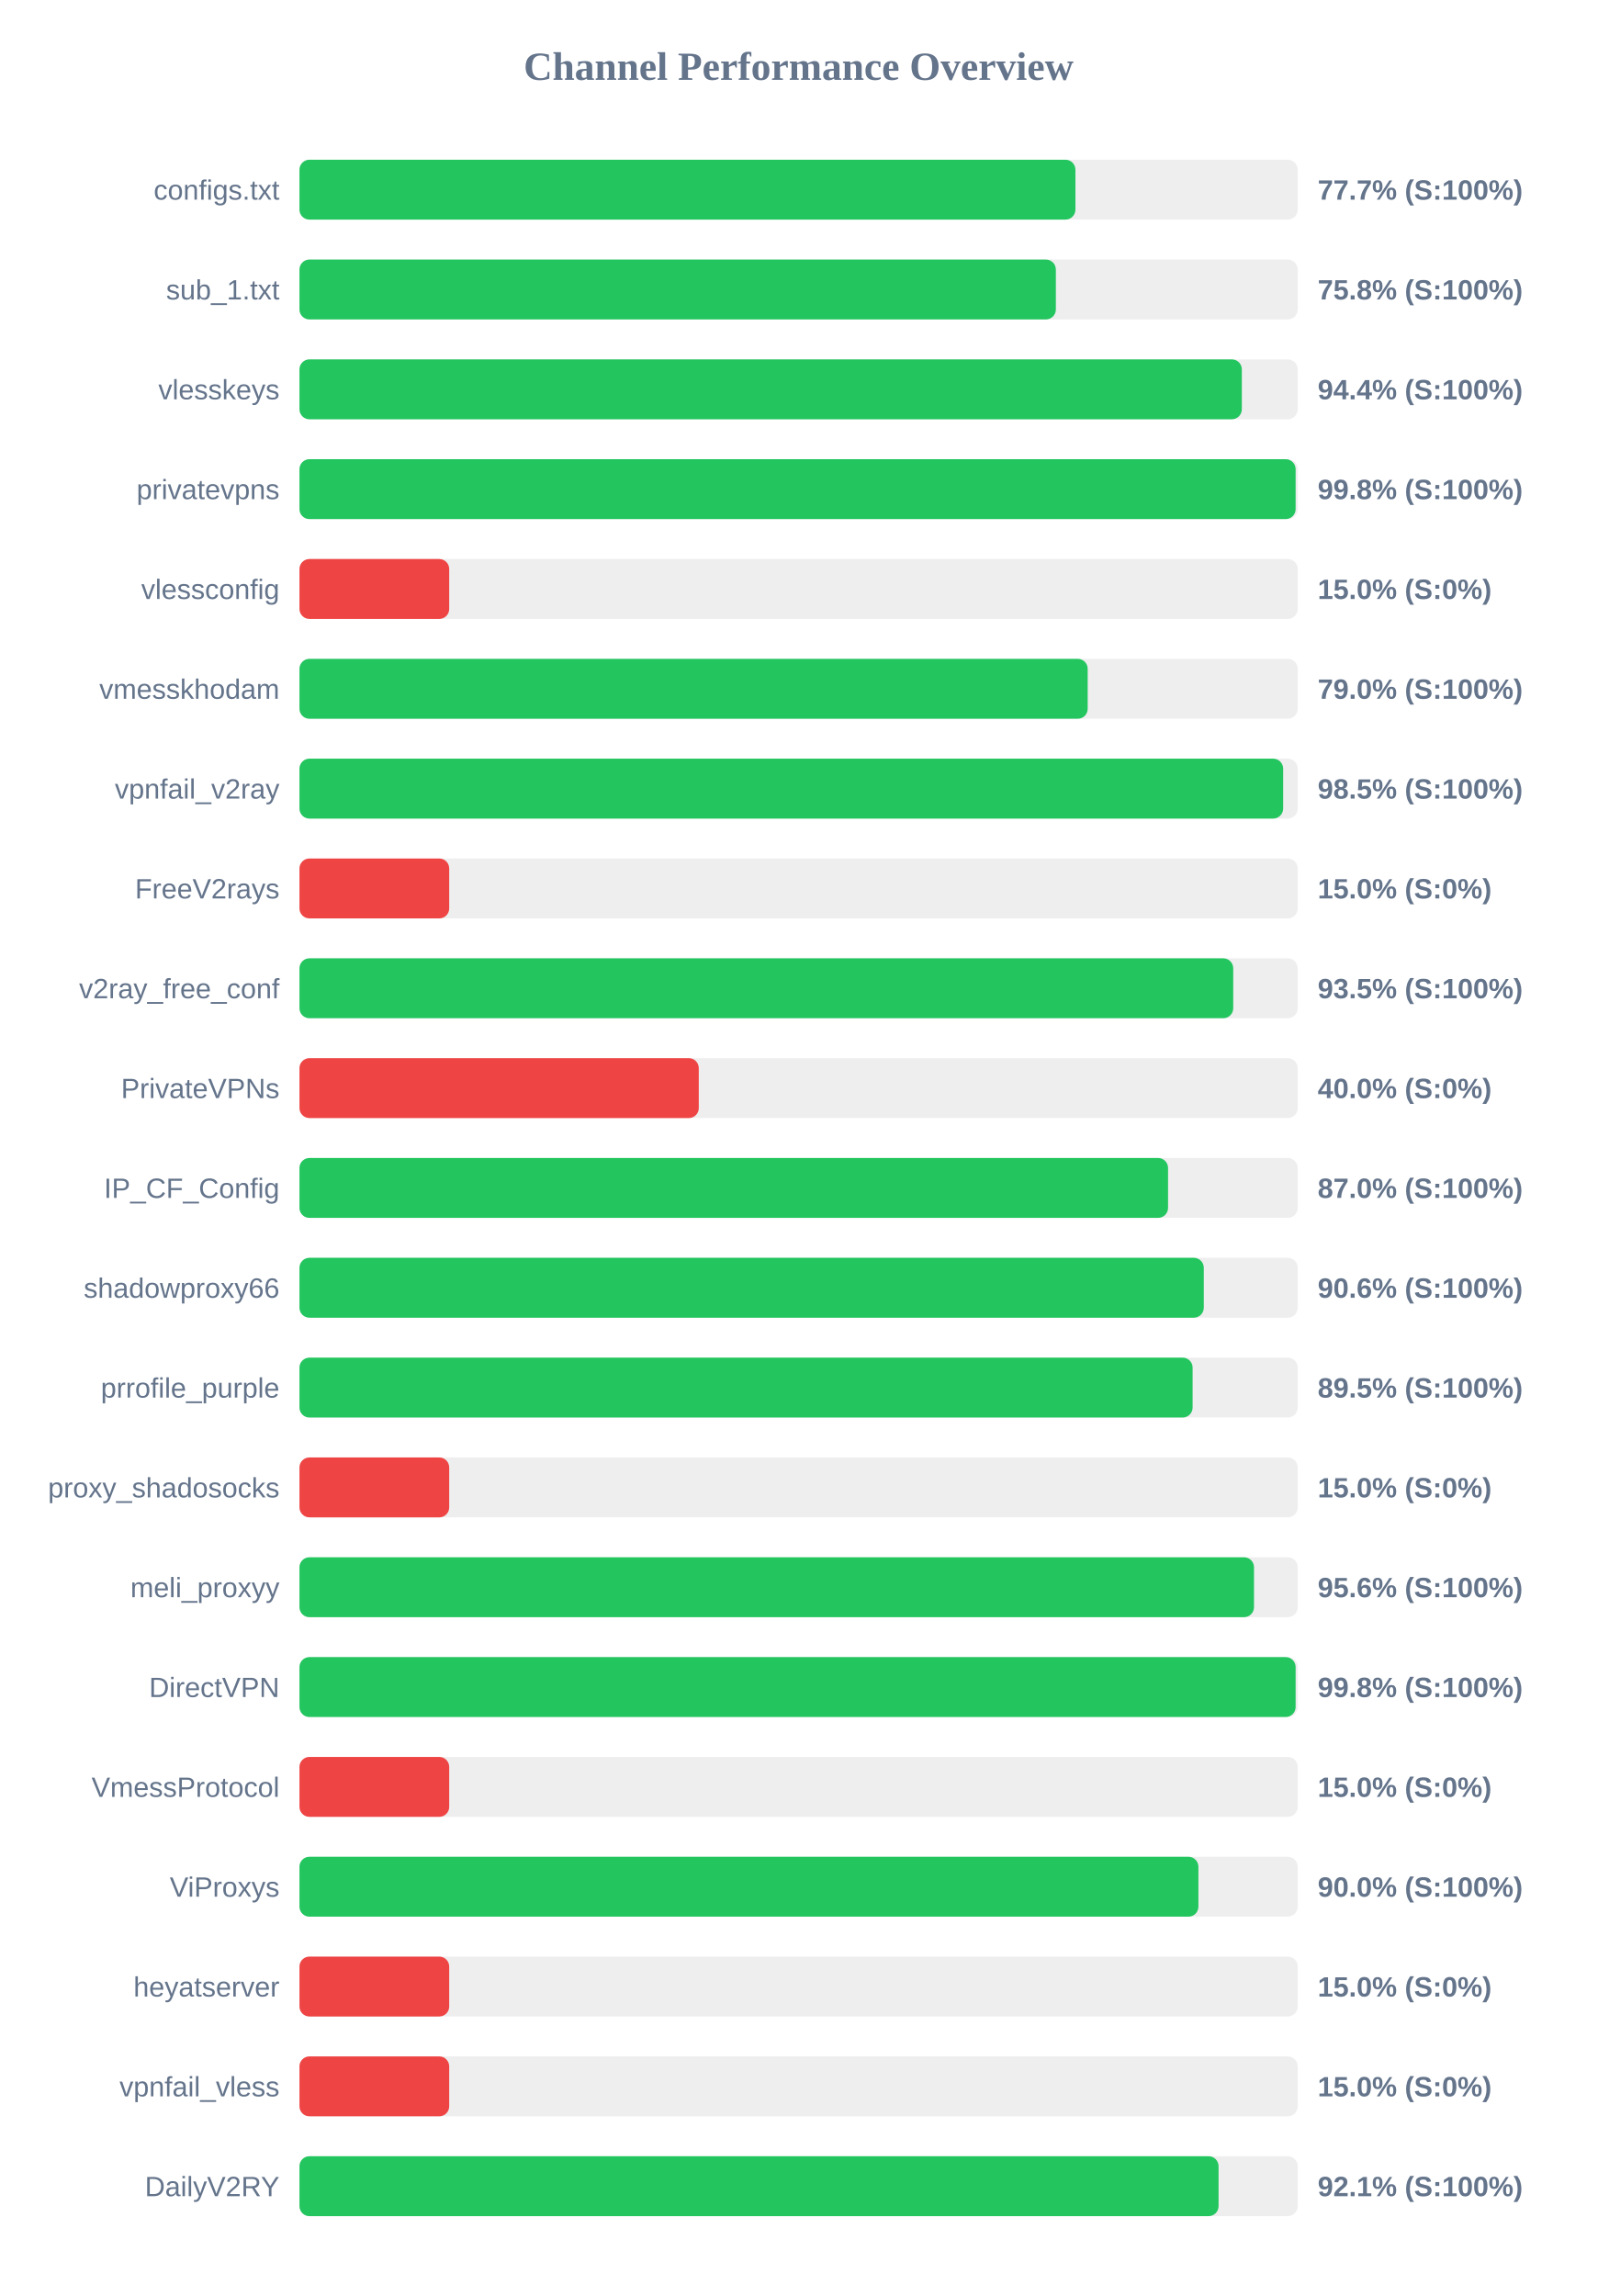
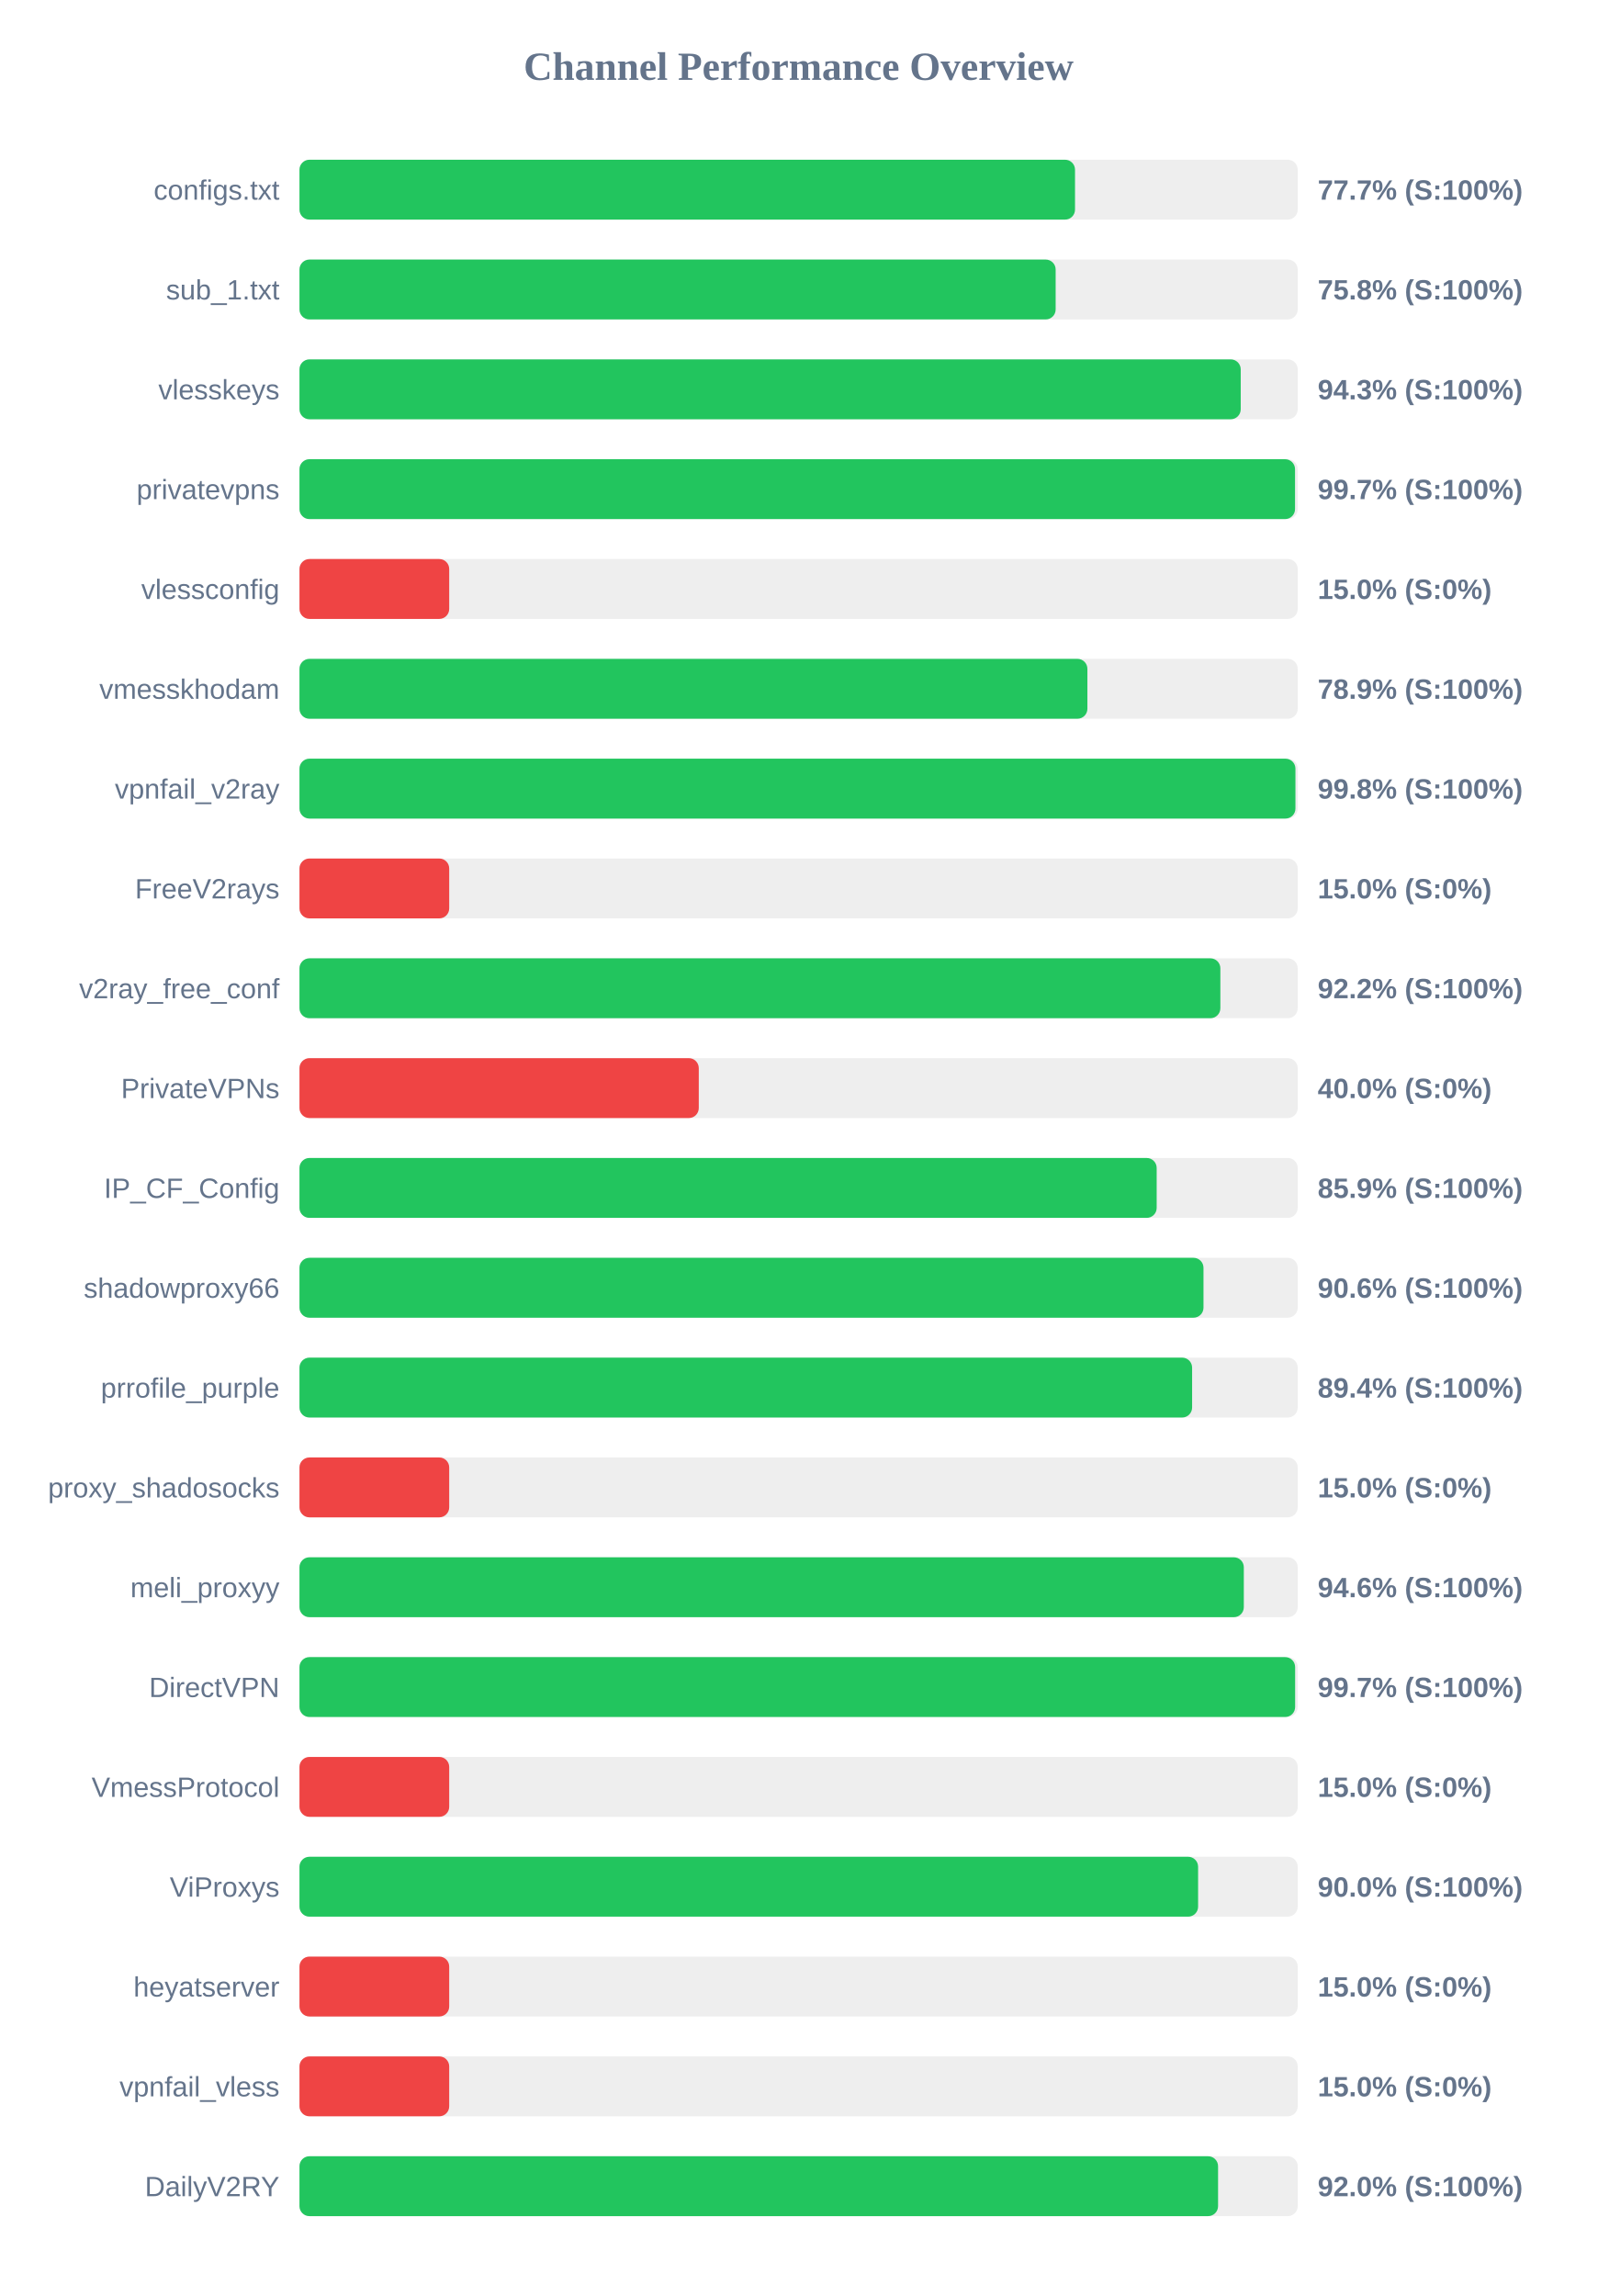
<svg xmlns="http://www.w3.org/2000/svg" width="800" height="1150" version="1.1">
  <style>
        .row { font: 14px Arial; fill: #64748b; }
        .score { font: bold 14px Arial; fill: #64748b; }
    </style>
  <text x="400" y="40" text-anchor="middle" font-size="20px" font-weight="bold" fill="#64748b">Channel Performance Overview</text>
  <rect x="150" y="80" width="500" height="30" fill="#eee" rx="5" />
-   <rect x="150" y="80" width="388.65" height="30" fill="#22c55e" rx="5" />
+   <rect x="150" y="80" width="388.45" height="30" fill="#22c55e" rx="5" />
  <text x="140" y="100" text-anchor="end" class="row">configs.txt</text>
  <text x="660" y="100" text-anchor="start" class="score">77.7% (S:100%)</text>
  <rect x="150" y="130" width="500" height="30" fill="#eee" rx="5" />
-   <rect x="150" y="130" width="378.85" height="30" fill="#22c55e" rx="5" />
+   <rect x="150" y="130" width="378.75" height="30" fill="#22c55e" rx="5" />
  <text x="140" y="150" text-anchor="end" class="row">sub_1.txt</text>
  <text x="660" y="150" text-anchor="start" class="score">75.8% (S:100%)</text>
  <rect x="150" y="180" width="500" height="30" fill="#eee" rx="5" />
-   <rect x="150" y="180" width="472.0" height="30" fill="#22c55e" rx="5" />
+   <rect x="150" y="180" width="471.45" height="30" fill="#22c55e" rx="5" />
  <text x="140" y="200" text-anchor="end" class="row">vlesskeys</text>
-   <text x="660" y="200" text-anchor="start" class="score">94.4% (S:100%)</text>
+   <text x="660" y="200" text-anchor="start" class="score">94.3% (S:100%)</text>
  <rect x="150" y="230" width="500" height="30" fill="#eee" rx="5" />
-   <rect x="150" y="230" width="498.95" height="30" fill="#22c55e" rx="5" />
+   <rect x="150" y="230" width="498.65" height="30" fill="#22c55e" rx="5" />
  <text x="140" y="250" text-anchor="end" class="row">privatevpns</text>
-   <text x="660" y="250" text-anchor="start" class="score">99.8% (S:100%)</text>
+   <text x="660" y="250" text-anchor="start" class="score">99.7% (S:100%)</text>
  <rect x="150" y="280" width="500" height="30" fill="#eee" rx="5" />
  <rect x="150" y="280" width="75.0" height="30" fill="#ef4444" rx="5" />
  <text x="140" y="300" text-anchor="end" class="row">vlessconfig</text>
  <text x="660" y="300" text-anchor="start" class="score">15.0% (S:0%)</text>
  <rect x="150" y="330" width="500" height="30" fill="#eee" rx="5" />
-   <rect x="150" y="330" width="394.8" height="30" fill="#22c55e" rx="5" />
+   <rect x="150" y="330" width="394.65" height="30" fill="#22c55e" rx="5" />
  <text x="140" y="350" text-anchor="end" class="row">vmesskhodam</text>
-   <text x="660" y="350" text-anchor="start" class="score">79.0% (S:100%)</text>
+   <text x="660" y="350" text-anchor="start" class="score">78.9% (S:100%)</text>
  <rect x="150" y="380" width="500" height="30" fill="#eee" rx="5" />
-   <rect x="150" y="380" width="492.7" height="30" fill="#22c55e" rx="5" />
+   <rect x="150" y="380" width="498.85" height="30" fill="#22c55e" rx="5" />
  <text x="140" y="400" text-anchor="end" class="row">vpnfail_v2ray</text>
-   <text x="660" y="400" text-anchor="start" class="score">98.5% (S:100%)</text>
+   <text x="660" y="400" text-anchor="start" class="score">99.8% (S:100%)</text>
  <rect x="150" y="430" width="500" height="30" fill="#eee" rx="5" />
  <rect x="150" y="430" width="75.0" height="30" fill="#ef4444" rx="5" />
  <text x="140" y="450" text-anchor="end" class="row">FreeV2rays</text>
  <text x="660" y="450" text-anchor="start" class="score">15.0% (S:0%)</text>
  <rect x="150" y="480" width="500" height="30" fill="#eee" rx="5" />
-   <rect x="150" y="480" width="467.7" height="30" fill="#22c55e" rx="5" />
+   <rect x="150" y="480" width="461.25" height="30" fill="#22c55e" rx="5" />
  <text x="140" y="500" text-anchor="end" class="row">v2ray_free_conf</text>
-   <text x="660" y="500" text-anchor="start" class="score">93.5% (S:100%)</text>
+   <text x="660" y="500" text-anchor="start" class="score">92.2% (S:100%)</text>
  <rect x="150" y="530" width="500" height="30" fill="#eee" rx="5" />
  <rect x="150" y="530" width="200.0" height="30" fill="#ef4444" rx="5" />
  <text x="140" y="550" text-anchor="end" class="row">PrivateVPNs</text>
  <text x="660" y="550" text-anchor="start" class="score">40.0% (S:0%)</text>
  <rect x="150" y="580" width="500" height="30" fill="#eee" rx="5" />
-   <rect x="150" y="580" width="435.05" height="30" fill="#22c55e" rx="5" />
+   <rect x="150" y="580" width="429.35" height="30" fill="#22c55e" rx="5" />
  <text x="140" y="600" text-anchor="end" class="row">IP_CF_Config</text>
-   <text x="660" y="600" text-anchor="start" class="score">87.0% (S:100%)</text>
+   <text x="660" y="600" text-anchor="start" class="score">85.9% (S:100%)</text>
  <rect x="150" y="630" width="500" height="30" fill="#eee" rx="5" />
-   <rect x="150" y="630" width="452.95" height="30" fill="#22c55e" rx="5" />
+   <rect x="150" y="630" width="452.8" height="30" fill="#22c55e" rx="5" />
  <text x="140" y="650" text-anchor="end" class="row">shadowproxy66</text>
  <text x="660" y="650" text-anchor="start" class="score">90.6% (S:100%)</text>
  <rect x="150" y="680" width="500" height="30" fill="#eee" rx="5" />
-   <rect x="150" y="680" width="447.35" height="30" fill="#22c55e" rx="5" />
+   <rect x="150" y="680" width="447.1" height="30" fill="#22c55e" rx="5" />
  <text x="140" y="700" text-anchor="end" class="row">prrofile_purple</text>
-   <text x="660" y="700" text-anchor="start" class="score">89.5% (S:100%)</text>
+   <text x="660" y="700" text-anchor="start" class="score">89.4% (S:100%)</text>
  <rect x="150" y="730" width="500" height="30" fill="#eee" rx="5" />
  <rect x="150" y="730" width="75.0" height="30" fill="#ef4444" rx="5" />
  <text x="140" y="750" text-anchor="end" class="row">proxy_shadosocks</text>
  <text x="660" y="750" text-anchor="start" class="score">15.0% (S:0%)</text>
  <rect x="150" y="780" width="500" height="30" fill="#eee" rx="5" />
-   <rect x="150" y="780" width="478.1" height="30" fill="#22c55e" rx="5" />
+   <rect x="150" y="780" width="473.0" height="30" fill="#22c55e" rx="5" />
  <text x="140" y="800" text-anchor="end" class="row">meli_proxyy</text>
-   <text x="660" y="800" text-anchor="start" class="score">95.6% (S:100%)</text>
+   <text x="660" y="800" text-anchor="start" class="score">94.6% (S:100%)</text>
  <rect x="150" y="830" width="500" height="30" fill="#eee" rx="5" />
-   <rect x="150" y="830" width="498.95" height="30" fill="#22c55e" rx="5" />
+   <rect x="150" y="830" width="498.7" height="30" fill="#22c55e" rx="5" />
  <text x="140" y="850" text-anchor="end" class="row">DirectVPN</text>
-   <text x="660" y="850" text-anchor="start" class="score">99.8% (S:100%)</text>
+   <text x="660" y="850" text-anchor="start" class="score">99.7% (S:100%)</text>
  <rect x="150" y="880" width="500" height="30" fill="#eee" rx="5" />
  <rect x="150" y="880" width="75.0" height="30" fill="#ef4444" rx="5" />
  <text x="140" y="900" text-anchor="end" class="row">VmessProtocol</text>
  <text x="660" y="900" text-anchor="start" class="score">15.0% (S:0%)</text>
  <rect x="150" y="930" width="500" height="30" fill="#eee" rx="5" />
-   <rect x="150" y="930" width="450.25" height="30" fill="#22c55e" rx="5" />
+   <rect x="150" y="930" width="450.1" height="30" fill="#22c55e" rx="5" />
  <text x="140" y="950" text-anchor="end" class="row">ViProxys</text>
  <text x="660" y="950" text-anchor="start" class="score">90.0% (S:100%)</text>
  <rect x="150" y="980" width="500" height="30" fill="#eee" rx="5" />
  <rect x="150" y="980" width="75.0" height="30" fill="#ef4444" rx="5" />
  <text x="140" y="1000" text-anchor="end" class="row">heyatserver</text>
  <text x="660" y="1000" text-anchor="start" class="score">15.0% (S:0%)</text>
  <rect x="150" y="1030" width="500" height="30" fill="#eee" rx="5" />
  <rect x="150" y="1030" width="75.0" height="30" fill="#ef4444" rx="5" />
  <text x="140" y="1050" text-anchor="end" class="row">vpnfail_vless</text>
  <text x="660" y="1050" text-anchor="start" class="score">15.0% (S:0%)</text>
  <rect x="150" y="1080" width="500" height="30" fill="#eee" rx="5" />
-   <rect x="150" y="1080" width="460.35" height="30" fill="#22c55e" rx="5" />
+   <rect x="150" y="1080" width="460.1" height="30" fill="#22c55e" rx="5" />
  <text x="140" y="1100" text-anchor="end" class="row">DailyV2RY</text>
-   <text x="660" y="1100" text-anchor="start" class="score">92.1% (S:100%)</text>
+   <text x="660" y="1100" text-anchor="start" class="score">92.0% (S:100%)</text>
</svg>
